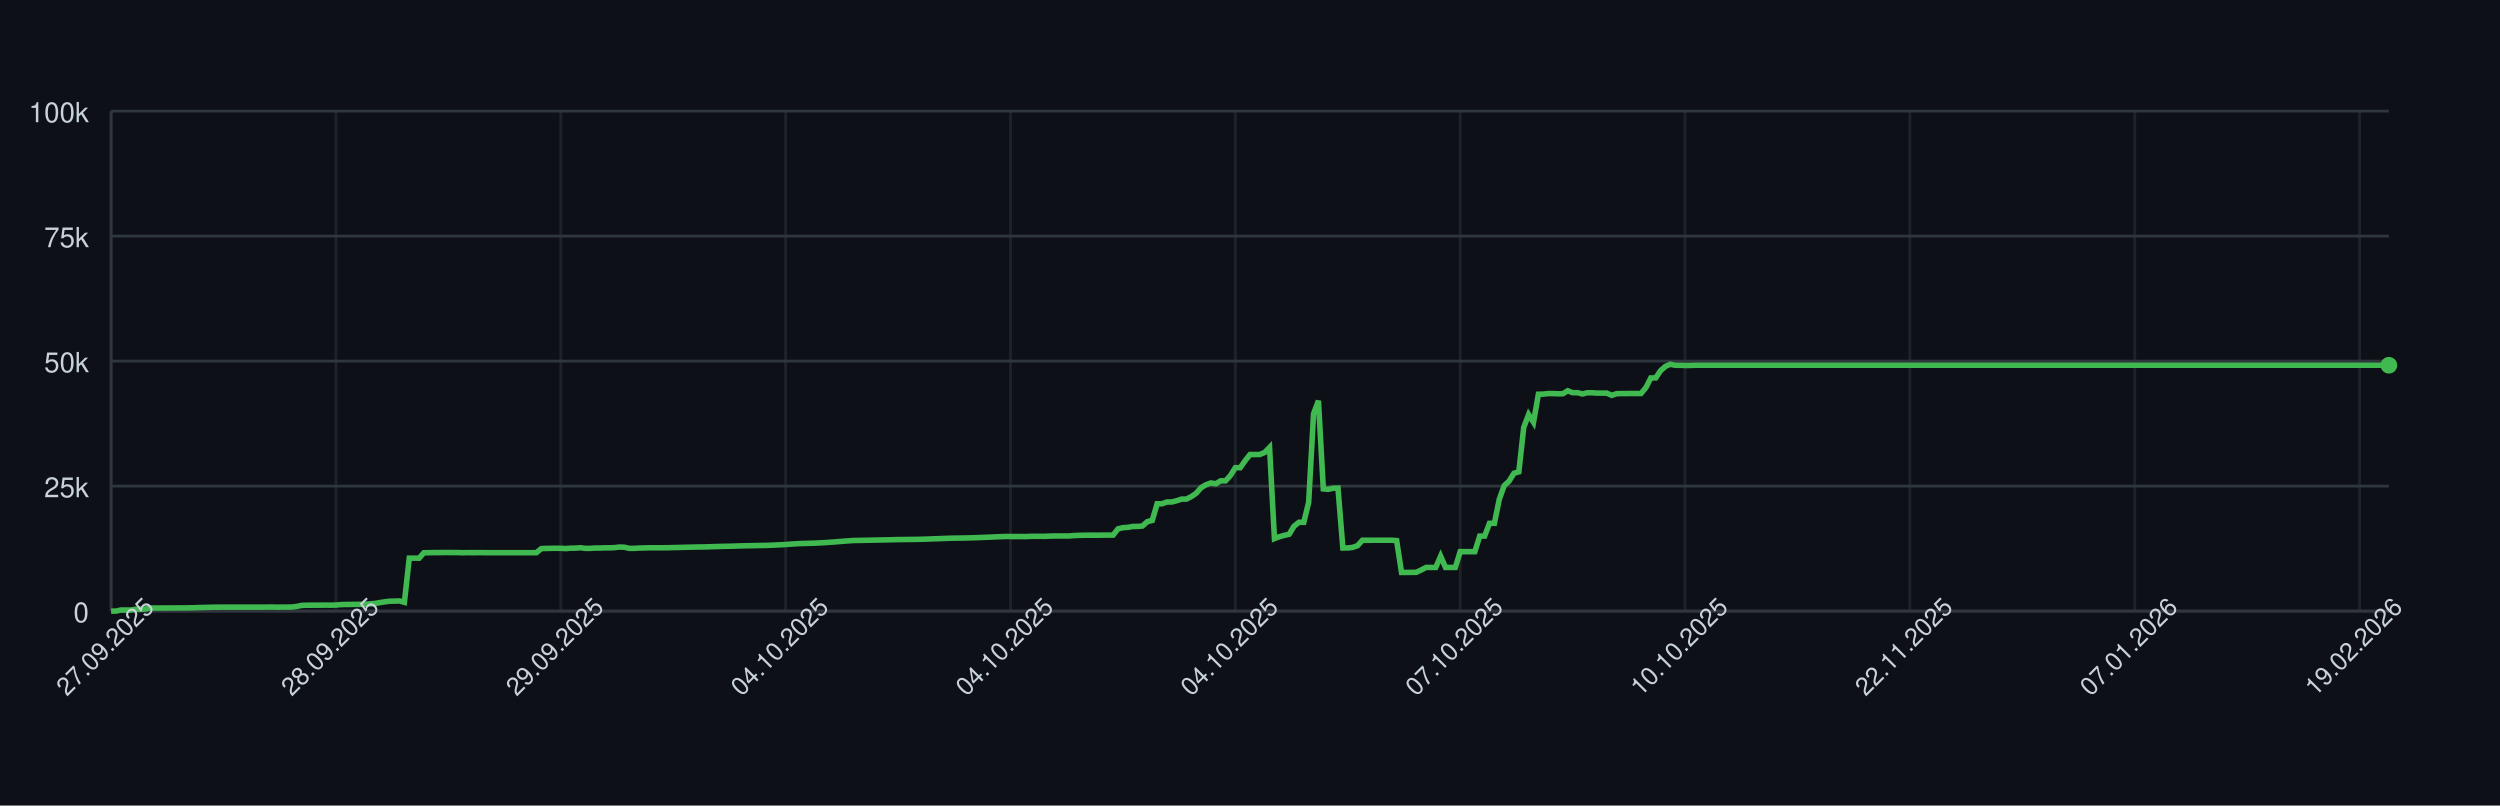
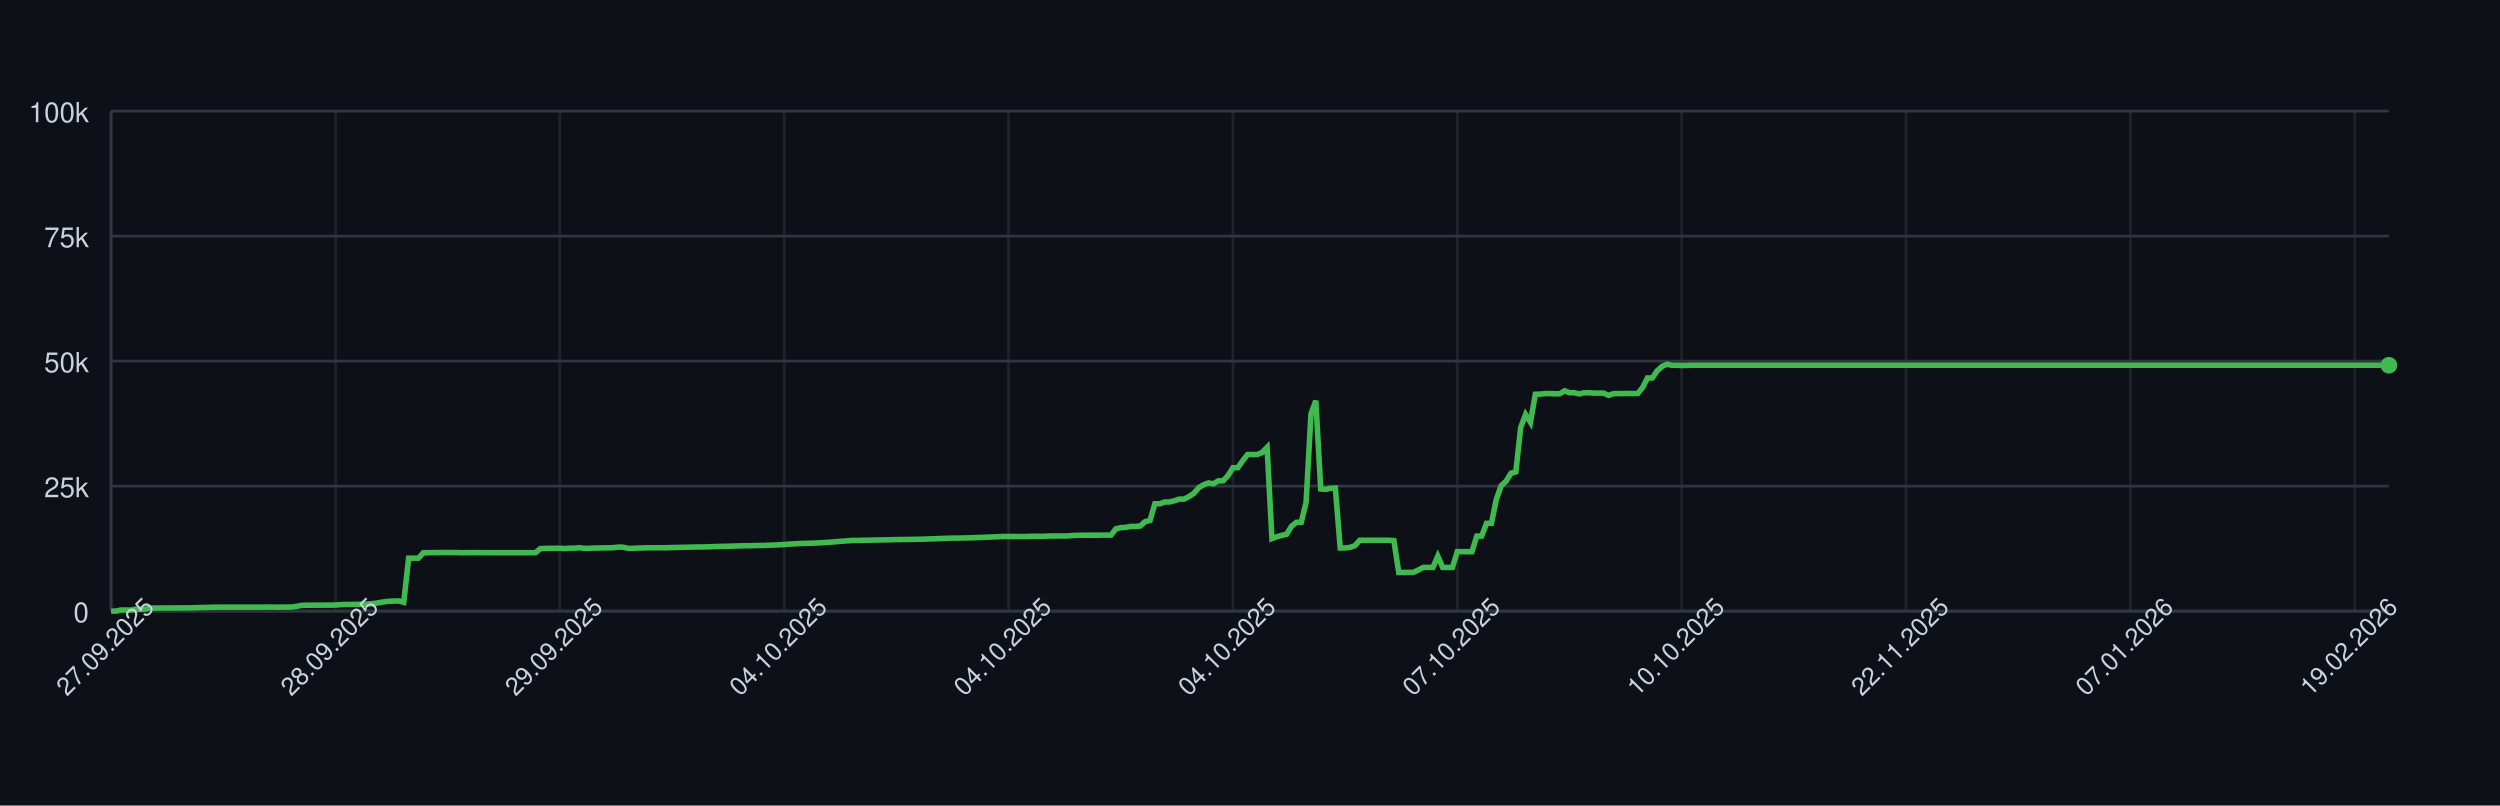
<svg xmlns="http://www.w3.org/2000/svg" width="900" height="290" style="font-family: -apple-system, BlinkMacSystemFont, 'Segoe UI', Helvetica, Arial, sans-serif;">
  <rect width="100%" height="100%" fill="#0d1117" />
  <g>
    <line x1="40" y1="220.00" x2="860" y2="220.00" stroke="#30363d" />
    <text x="32" y="224.00" font-size="10" fill="#c9d1d9" text-anchor="end">0</text>
    <line x1="40" y1="175.00" x2="860" y2="175.00" stroke="#30363d" />
    <text x="32" y="179.00" font-size="10" fill="#c9d1d9" text-anchor="end">25k</text>
    <line x1="40" y1="130.00" x2="860" y2="130.00" stroke="#30363d" />
    <text x="32" y="134.00" font-size="10" fill="#c9d1d9" text-anchor="end">50k</text>
    <line x1="40" y1="85.00" x2="860" y2="85.00" stroke="#30363d" />
    <text x="32" y="89.00" font-size="10" fill="#c9d1d9" text-anchor="end">75k</text>
    <line x1="40" y1="40.00" x2="860" y2="40.00" stroke="#30363d" />
    <text x="32" y="44.00" font-size="10" fill="#c9d1d9" text-anchor="end">100k</text>
    <line x1="40.00" y1="40" x2="40.00" y2="220" stroke="#30363d" opacity="0.5" />
-     <line x1="120.94" y1="40" x2="120.94" y2="220" stroke="#30363d" opacity="0.5" />
-     <line x1="201.89" y1="40" x2="201.89" y2="220" stroke="#30363d" opacity="0.5" />
-     <line x1="282.83" y1="40" x2="282.83" y2="220" stroke="#30363d" opacity="0.5" />
-     <line x1="363.78" y1="40" x2="363.78" y2="220" stroke="#30363d" opacity="0.5" />
-     <line x1="444.72" y1="40" x2="444.72" y2="220" stroke="#30363d" opacity="0.5" />
-     <line x1="525.67" y1="40" x2="525.67" y2="220" stroke="#30363d" opacity="0.5" />
-     <line x1="606.61" y1="40" x2="606.61" y2="220" stroke="#30363d" opacity="0.5" />
-     <line x1="687.55" y1="40" x2="687.55" y2="220" stroke="#30363d" opacity="0.5" />
-     <line x1="768.50" y1="40" x2="768.50" y2="220" stroke="#30363d" opacity="0.5" />
-     <line x1="849.44" y1="40" x2="849.44" y2="220" stroke="#30363d" opacity="0.5" />
+     <line x1="120.77" y1="40" x2="120.77" y2="220" stroke="#30363d" opacity="0.5" />
+     <line x1="201.54" y1="40" x2="201.54" y2="220" stroke="#30363d" opacity="0.5" />
+     <line x1="282.31" y1="40" x2="282.31" y2="220" stroke="#30363d" opacity="0.5" />
+     <line x1="363.08" y1="40" x2="363.08" y2="220" stroke="#30363d" opacity="0.5" />
+     <line x1="443.85" y1="40" x2="443.85" y2="220" stroke="#30363d" opacity="0.5" />
+     <line x1="524.63" y1="40" x2="524.63" y2="220" stroke="#30363d" opacity="0.5" />
+     <line x1="605.40" y1="40" x2="605.40" y2="220" stroke="#30363d" opacity="0.5" />
+     <line x1="686.17" y1="40" x2="686.17" y2="220" stroke="#30363d" opacity="0.5" />
+     <line x1="766.94" y1="40" x2="766.94" y2="220" stroke="#30363d" opacity="0.5" />
+     <line x1="847.71" y1="40" x2="847.71" y2="220" stroke="#30363d" opacity="0.5" />
    <line x1="40" y1="220" x2="860" y2="220" stroke="#30363d" />
    <line x1="40" y1="40" x2="40" y2="220" stroke="#30363d" />
-     <path d="M 40.00 220.00 L 41.76 220.00 L 43.52 219.60 L 45.28 219.62 L 47.04 219.63 L 48.80 219.32 L 50.56 219.31 L 52.32 219.26 L 54.08 218.89 L 55.84 218.89 L 57.60 218.89 L 59.36 218.87 L 61.12 218.87 L 62.88 218.86 L 64.64 218.85 L 66.39 218.85 L 68.15 218.82 L 69.91 218.78 L 71.67 218.72 L 73.43 218.68 L 75.19 218.64 L 76.95 218.59 L 78.71 218.59 L 80.47 218.57 L 82.23 218.57 L 83.99 218.57 L 85.75 218.57 L 87.51 218.57 L 89.27 218.57 L 91.03 218.57 L 92.79 218.57 L 94.55 218.57 L 96.31 218.55 L 98.07 218.54 L 99.83 218.58 L 101.59 218.55 L 103.35 218.55 L 105.11 218.53 L 106.87 218.31 L 108.63 217.94 L 110.39 217.88 L 112.15 217.87 L 113.91 217.86 L 115.67 217.85 L 117.42 217.84 L 119.18 217.85 L 120.94 217.82 L 122.70 217.66 L 124.46 217.61 L 126.22 217.60 L 127.98 217.57 L 129.74 217.56 L 131.50 217.52 L 133.26 217.38 L 135.02 217.24 L 136.78 216.93 L 138.54 216.65 L 140.30 216.44 L 142.06 216.39 L 143.82 216.34 L 145.58 216.83 L 147.34 200.94 L 149.10 200.94 L 150.86 200.95 L 152.62 198.99 L 154.38 198.98 L 156.14 198.94 L 157.90 198.94 L 159.66 198.91 L 161.42 198.90 L 163.18 198.93 L 164.94 198.93 L 166.70 198.99 L 168.45 198.95 L 170.21 198.96 L 171.97 198.95 L 173.73 198.95 L 175.49 198.97 L 177.25 198.97 L 179.01 198.97 L 180.77 198.97 L 182.53 198.97 L 184.29 198.97 L 186.05 198.97 L 187.81 198.97 L 189.57 198.97 L 191.33 198.97 L 193.09 198.97 L 194.85 197.51 L 196.61 197.43 L 198.37 197.40 L 200.13 197.38 L 201.89 197.38 L 203.65 197.49 L 205.41 197.34 L 207.17 197.33 L 208.93 197.18 L 210.69 197.41 L 212.45 197.41 L 214.21 197.29 L 215.97 197.29 L 217.73 197.22 L 219.48 197.21 L 221.24 197.15 L 223.00 196.94 L 224.76 197.00 L 226.52 197.41 L 228.28 197.41 L 230.04 197.30 L 231.80 197.26 L 233.56 197.19 L 235.32 197.19 L 237.08 197.19 L 238.84 197.19 L 240.60 197.18 L 242.36 197.12 L 244.12 197.09 L 245.88 197.04 L 247.64 197.00 L 249.40 196.96 L 251.16 196.92 L 252.92 196.91 L 254.68 196.86 L 256.44 196.80 L 258.20 196.75 L 259.96 196.69 L 261.72 196.66 L 263.48 196.63 L 265.24 196.56 L 267.00 196.51 L 268.76 196.47 L 270.52 196.45 L 272.27 196.40 L 274.03 196.37 L 275.79 196.34 L 277.55 196.28 L 279.31 196.20 L 281.07 196.12 L 282.83 196.02 L 284.59 195.89 L 286.35 195.77 L 288.11 195.68 L 289.87 195.63 L 291.63 195.58 L 293.39 195.53 L 295.15 195.44 L 296.91 195.35 L 298.67 195.22 L 300.43 195.11 L 302.19 194.95 L 303.95 194.82 L 305.71 194.68 L 307.47 194.57 L 309.23 194.55 L 310.99 194.51 L 312.75 194.48 L 314.51 194.44 L 316.27 194.40 L 318.03 194.37 L 319.79 194.34 L 321.55 194.29 L 323.30 194.25 L 325.06 194.23 L 326.82 194.21 L 328.58 194.19 L 330.34 194.16 L 332.10 194.12 L 333.86 194.07 L 335.62 193.99 L 337.38 193.94 L 339.14 193.87 L 340.90 193.80 L 342.66 193.74 L 344.42 193.72 L 346.18 193.70 L 347.94 193.66 L 349.70 193.62 L 351.46 193.56 L 353.22 193.49 L 354.98 193.43 L 356.74 193.35 L 358.50 193.27 L 360.26 193.20 L 362.02 193.14 L 363.78 193.15 L 365.54 193.15 L 367.30 193.15 L 369.06 193.18 L 370.82 193.09 L 372.58 193.07 L 374.33 193.07 L 376.09 193.08 L 377.85 193.00 L 379.61 192.95 L 381.37 192.95 L 383.13 192.95 L 384.89 192.95 L 386.65 192.80 L 388.41 192.73 L 390.17 192.69 L 391.93 192.67 L 393.69 192.67 L 395.45 192.68 L 397.21 192.64 L 398.97 192.63 L 400.73 192.63 L 402.49 190.39 L 404.25 189.96 L 406.01 189.85 L 407.77 189.53 L 409.53 189.52 L 411.29 189.36 L 413.05 187.79 L 414.81 187.36 L 416.57 181.35 L 418.33 181.35 L 420.09 180.72 L 421.85 180.71 L 423.61 180.26 L 425.36 179.68 L 427.12 179.67 L 428.88 178.77 L 430.64 177.57 L 432.40 175.55 L 434.16 174.52 L 435.92 173.86 L 437.68 174.17 L 439.44 173.10 L 441.20 173.10 L 442.96 171.18 L 444.72 168.37 L 446.48 168.37 L 448.24 165.86 L 450.00 163.63 L 451.76 163.63 L 453.52 163.62 L 455.28 162.88 L 457.04 161.06 L 458.80 193.89 L 460.56 193.22 L 462.32 192.73 L 464.08 192.34 L 465.84 189.45 L 467.60 188.03 L 469.36 188.03 L 471.12 180.86 L 472.88 148.96 L 474.64 144.25 L 476.39 176.00 L 478.15 176.17 L 479.91 175.77 L 481.67 175.72 L 483.43 197.26 L 485.19 197.26 L 486.95 197.06 L 488.71 196.44 L 490.47 194.49 L 492.23 194.50 L 493.99 194.49 L 495.75 194.49 L 497.51 194.49 L 499.27 194.48 L 501.03 194.48 L 502.79 194.62 L 504.55 206.08 L 506.31 206.08 L 508.07 206.05 L 509.83 206.04 L 511.59 205.22 L 513.35 204.28 L 515.11 204.28 L 516.87 204.28 L 518.63 200.22 L 520.39 204.28 L 522.15 204.28 L 523.91 204.28 L 525.67 198.60 L 527.42 198.60 L 529.18 198.60 L 530.94 198.60 L 532.70 193.00 L 534.46 193.00 L 536.22 188.39 L 537.98 188.39 L 539.74 179.75 L 541.50 174.84 L 543.26 173.23 L 545.02 170.37 L 546.78 169.87 L 548.54 153.88 L 550.30 149.24 L 552.06 152.04 L 553.82 141.93 L 555.58 141.88 L 557.34 141.69 L 559.10 141.69 L 560.86 141.76 L 562.62 141.75 L 564.38 140.68 L 566.14 141.38 L 567.90 141.36 L 569.66 141.83 L 571.42 141.39 L 573.18 141.39 L 574.94 141.52 L 576.70 141.52 L 578.45 141.53 L 580.21 142.33 L 581.97 141.73 L 583.73 141.68 L 585.49 141.68 L 587.25 141.66 L 589.01 141.67 L 590.77 141.65 L 592.53 139.51 L 594.29 136.07 L 596.05 136.04 L 597.81 133.43 L 599.57 131.89 L 601.33 131.13 L 603.09 131.51 L 604.85 131.50 L 606.61 131.57 L 608.37 131.56 L 610.13 131.49 L 611.89 131.49 L 613.65 131.49 L 615.41 131.49 L 617.17 131.49 L 618.93 131.49 L 620.69 131.49 L 622.45 131.49 L 624.21 131.49 L 625.97 131.49 L 627.73 131.49 L 629.48 131.49 L 631.24 131.49 L 633.00 131.49 L 634.76 131.49 L 636.52 131.49 L 638.28 131.49 L 640.04 131.49 L 641.80 131.49 L 643.56 131.49 L 645.32 131.49 L 647.08 131.49 L 648.84 131.49 L 650.60 131.49 L 652.36 131.49 L 654.12 131.49 L 655.88 131.49 L 657.64 131.49 L 659.40 131.49 L 661.16 131.49 L 662.92 131.49 L 664.68 131.49 L 666.44 131.49 L 668.20 131.49 L 669.96 131.49 L 671.72 131.49 L 673.48 131.49 L 675.24 131.49 L 677.00 131.49 L 678.76 131.49 L 680.52 131.49 L 682.27 131.49 L 684.03 131.49 L 685.79 131.49 L 687.55 131.49 L 689.31 131.49 L 691.07 131.49 L 692.83 131.49 L 694.59 131.49 L 696.35 131.49 L 698.11 131.49 L 699.87 131.49 L 701.63 131.49 L 703.39 131.49 L 705.15 131.49 L 706.91 131.49 L 708.67 131.49 L 710.43 131.49 L 712.19 131.49 L 713.95 131.49 L 715.71 131.49 L 717.47 131.49 L 719.23 131.49 L 720.99 131.49 L 722.75 131.49 L 724.51 131.49 L 726.27 131.49 L 728.03 131.49 L 729.79 131.49 L 731.55 131.49 L 733.30 131.49 L 735.06 131.49 L 736.82 131.49 L 738.58 131.49 L 740.34 131.49 L 742.10 131.49 L 743.86 131.49 L 745.62 131.49 L 747.38 131.49 L 749.14 131.49 L 750.90 131.49 L 752.66 131.49 L 754.42 131.49 L 756.18 131.49 L 757.94 131.49 L 759.70 131.49 L 761.46 131.49 L 763.22 131.49 L 764.98 131.49 L 766.74 131.49 L 768.50 131.49 L 770.26 131.49 L 772.02 131.49 L 773.78 131.49 L 775.54 131.49 L 777.30 131.49 L 779.06 131.49 L 780.82 131.49 L 782.58 131.49 L 784.33 131.49 L 786.09 131.49 L 787.85 131.49 L 789.61 131.49 L 791.37 131.49 L 793.13 131.49 L 794.89 131.49 L 796.65 131.49 L 798.41 131.49 L 800.17 131.49 L 801.93 131.49 L 803.69 131.49 L 805.45 131.49 L 807.21 131.49 L 808.97 131.49 L 810.73 131.49 L 812.49 131.49 L 814.25 131.49 L 816.01 131.49 L 817.77 131.49 L 819.53 131.49 L 821.29 131.49 L 823.05 131.49 L 824.81 131.49 L 826.57 131.49 L 828.33 131.49 L 830.09 131.49 L 831.85 131.49 L 833.61 131.49 L 835.36 131.49 L 837.12 131.49 L 838.88 131.49 L 840.64 131.49 L 842.40 131.49 L 844.16 131.49 L 845.92 131.49 L 847.68 131.49 L 849.44 131.49 L 851.20 131.49 L 852.96 131.49 L 854.72 131.49 L 856.48 131.49 L 858.24 131.49 L 860.00 131.49" fill="none" stroke="#3fb950" stroke-width="2" />
+     <path d="M 40.00 220.00 L 41.76 220.00 L 43.51 219.60 L 45.27 219.62 L 47.02 219.63 L 48.78 219.32 L 50.54 219.31 L 52.29 219.26 L 54.05 218.89 L 55.80 218.89 L 57.56 218.89 L 59.31 218.87 L 61.07 218.87 L 62.83 218.86 L 64.58 218.85 L 66.34 218.85 L 68.09 218.82 L 69.85 218.78 L 71.61 218.72 L 73.36 218.68 L 75.12 218.64 L 76.87 218.59 L 78.63 218.59 L 80.39 218.57 L 82.14 218.57 L 83.90 218.57 L 85.65 218.57 L 87.41 218.57 L 89.16 218.57 L 90.92 218.57 L 92.68 218.57 L 94.43 218.57 L 96.19 218.55 L 97.94 218.54 L 99.70 218.58 L 101.46 218.55 L 103.21 218.55 L 104.97 218.53 L 106.72 218.31 L 108.48 217.94 L 110.24 217.88 L 111.99 217.87 L 113.75 217.86 L 115.50 217.85 L 117.26 217.84 L 119.01 217.85 L 120.77 217.82 L 122.53 217.66 L 124.28 217.61 L 126.04 217.60 L 127.79 217.57 L 129.55 217.56 L 131.31 217.52 L 133.06 217.38 L 134.82 217.24 L 136.57 216.93 L 138.33 216.65 L 140.09 216.44 L 141.84 216.39 L 143.60 216.34 L 145.35 216.83 L 147.11 200.94 L 148.87 200.94 L 150.62 200.95 L 152.38 198.99 L 154.13 198.98 L 155.89 198.94 L 157.64 198.94 L 159.40 198.91 L 161.16 198.90 L 162.91 198.93 L 164.67 198.93 L 166.42 198.99 L 168.18 198.95 L 169.94 198.96 L 171.69 198.95 L 173.45 198.95 L 175.20 198.97 L 176.96 198.97 L 178.72 198.97 L 180.47 198.97 L 182.23 198.97 L 183.98 198.97 L 185.74 198.97 L 187.49 198.97 L 189.25 198.97 L 191.01 198.97 L 192.76 198.97 L 194.52 197.51 L 196.27 197.43 L 198.03 197.40 L 199.79 197.38 L 201.54 197.38 L 203.30 197.49 L 205.05 197.34 L 206.81 197.33 L 208.57 197.18 L 210.32 197.41 L 212.08 197.41 L 213.83 197.29 L 215.59 197.29 L 217.34 197.22 L 219.10 197.21 L 220.86 197.15 L 222.61 196.94 L 224.37 197.00 L 226.12 197.41 L 227.88 197.41 L 229.64 197.30 L 231.39 197.26 L 233.15 197.19 L 234.90 197.19 L 236.66 197.19 L 238.42 197.19 L 240.17 197.18 L 241.93 197.12 L 243.68 197.09 L 245.44 197.04 L 247.19 197.00 L 248.95 196.96 L 250.71 196.92 L 252.46 196.91 L 254.22 196.86 L 255.97 196.80 L 257.73 196.75 L 259.49 196.69 L 261.24 196.66 L 263.00 196.63 L 264.75 196.56 L 266.51 196.51 L 268.27 196.47 L 270.02 196.45 L 271.78 196.40 L 273.53 196.37 L 275.29 196.34 L 277.04 196.28 L 278.80 196.20 L 280.56 196.12 L 282.31 196.02 L 284.07 195.89 L 285.82 195.77 L 287.58 195.68 L 289.34 195.63 L 291.09 195.58 L 292.85 195.53 L 294.60 195.44 L 296.36 195.35 L 298.12 195.22 L 299.87 195.11 L 301.63 194.95 L 303.38 194.82 L 305.14 194.68 L 306.90 194.57 L 308.65 194.55 L 310.41 194.51 L 312.16 194.48 L 313.92 194.44 L 315.67 194.40 L 317.43 194.37 L 319.19 194.34 L 320.94 194.29 L 322.70 194.25 L 324.45 194.23 L 326.21 194.21 L 327.97 194.19 L 329.72 194.16 L 331.48 194.12 L 333.23 194.07 L 334.99 193.99 L 336.75 193.94 L 338.50 193.87 L 340.26 193.80 L 342.01 193.74 L 343.77 193.72 L 345.52 193.70 L 347.28 193.66 L 349.04 193.62 L 350.79 193.56 L 352.55 193.49 L 354.30 193.43 L 356.06 193.35 L 357.82 193.27 L 359.57 193.20 L 361.33 193.14 L 363.08 193.15 L 364.84 193.15 L 366.60 193.15 L 368.35 193.18 L 370.11 193.09 L 371.86 193.07 L 373.62 193.07 L 375.37 193.08 L 377.13 193.00 L 378.89 192.95 L 380.64 192.95 L 382.40 192.95 L 384.15 192.95 L 385.91 192.80 L 387.67 192.73 L 389.42 192.69 L 391.18 192.67 L 392.93 192.67 L 394.69 192.68 L 396.45 192.64 L 398.20 192.63 L 399.96 192.63 L 401.71 190.39 L 403.47 189.96 L 405.22 189.85 L 406.98 189.53 L 408.74 189.52 L 410.49 189.36 L 412.25 187.79 L 414.00 187.36 L 415.76 181.35 L 417.52 181.35 L 419.27 180.72 L 421.03 180.71 L 422.78 180.26 L 424.54 179.68 L 426.30 179.67 L 428.05 178.77 L 429.81 177.57 L 431.56 175.55 L 433.32 174.52 L 435.07 173.86 L 436.83 174.17 L 438.59 173.10 L 440.34 173.10 L 442.10 171.18 L 443.85 168.37 L 445.61 168.37 L 447.37 165.86 L 449.12 163.63 L 450.88 163.63 L 452.63 163.62 L 454.39 162.88 L 456.15 161.06 L 457.90 193.89 L 459.66 193.22 L 461.41 192.73 L 463.17 192.34 L 464.93 189.45 L 466.68 188.03 L 468.44 188.03 L 470.19 180.86 L 471.95 148.96 L 473.70 144.25 L 475.46 176.00 L 477.22 176.17 L 478.97 175.77 L 480.73 175.72 L 482.48 197.26 L 484.24 197.26 L 486.00 197.06 L 487.75 196.44 L 489.51 194.49 L 491.26 194.50 L 493.02 194.49 L 494.78 194.49 L 496.53 194.49 L 498.29 194.48 L 500.04 194.48 L 501.80 194.62 L 503.55 206.08 L 505.31 206.08 L 507.07 206.05 L 508.82 206.04 L 510.58 205.22 L 512.33 204.28 L 514.09 204.28 L 515.85 204.28 L 517.60 200.22 L 519.36 204.28 L 521.11 204.28 L 522.87 204.28 L 524.63 198.60 L 526.38 198.60 L 528.14 198.60 L 529.89 198.60 L 531.65 193.00 L 533.40 193.00 L 535.16 188.39 L 536.92 188.39 L 538.67 179.75 L 540.43 174.84 L 542.18 173.23 L 543.94 170.37 L 545.70 169.87 L 547.45 153.88 L 549.21 149.24 L 550.96 152.04 L 552.72 141.93 L 554.48 141.88 L 556.23 141.69 L 557.99 141.69 L 559.74 141.76 L 561.50 141.75 L 563.25 140.68 L 565.01 141.38 L 566.77 141.36 L 568.52 141.83 L 570.28 141.39 L 572.03 141.39 L 573.79 141.52 L 575.55 141.52 L 577.30 141.53 L 579.06 142.33 L 580.81 141.73 L 582.57 141.68 L 584.33 141.68 L 586.08 141.66 L 587.84 141.67 L 589.59 141.65 L 591.35 139.51 L 593.10 136.07 L 594.86 136.04 L 596.62 133.43 L 598.37 131.89 L 600.13 131.13 L 601.88 131.51 L 603.64 131.50 L 605.40 131.57 L 607.15 131.56 L 608.91 131.49 L 610.66 131.49 L 612.42 131.49 L 614.18 131.49 L 615.93 131.49 L 617.69 131.49 L 619.44 131.49 L 621.20 131.49 L 622.96 131.49 L 624.71 131.49 L 626.47 131.49 L 628.22 131.49 L 629.98 131.49 L 631.73 131.49 L 633.49 131.49 L 635.25 131.49 L 637.00 131.49 L 638.76 131.49 L 640.51 131.49 L 642.27 131.49 L 644.03 131.49 L 645.78 131.49 L 647.54 131.49 L 649.29 131.49 L 651.05 131.49 L 652.81 131.49 L 654.56 131.49 L 656.32 131.49 L 658.07 131.49 L 659.83 131.49 L 661.58 131.49 L 663.34 131.49 L 665.10 131.49 L 666.85 131.49 L 668.61 131.49 L 670.36 131.49 L 672.12 131.49 L 673.88 131.49 L 675.63 131.49 L 677.39 131.49 L 679.14 131.49 L 680.90 131.49 L 682.66 131.49 L 684.41 131.49 L 686.17 131.49 L 687.92 131.49 L 689.68 131.49 L 691.43 131.49 L 693.19 131.49 L 694.95 131.49 L 696.70 131.49 L 698.46 131.49 L 700.21 131.49 L 701.97 131.49 L 703.73 131.49 L 705.48 131.49 L 707.24 131.49 L 708.99 131.49 L 710.75 131.49 L 712.51 131.49 L 714.26 131.49 L 716.02 131.49 L 717.77 131.49 L 719.53 131.49 L 721.28 131.49 L 723.04 131.49 L 724.80 131.49 L 726.55 131.49 L 728.31 131.49 L 730.06 131.49 L 731.82 131.49 L 733.58 131.49 L 735.33 131.49 L 737.09 131.49 L 738.84 131.49 L 740.60 131.49 L 742.36 131.49 L 744.11 131.49 L 745.87 131.49 L 747.62 131.49 L 749.38 131.49 L 751.13 131.49 L 752.89 131.49 L 754.65 131.49 L 756.40 131.49 L 758.16 131.49 L 759.91 131.49 L 761.67 131.49 L 763.43 131.49 L 765.18 131.49 L 766.94 131.49 L 768.69 131.49 L 770.45 131.49 L 772.21 131.49 L 773.96 131.49 L 775.72 131.49 L 777.47 131.49 L 779.23 131.49 L 780.99 131.49 L 782.74 131.49 L 784.50 131.49 L 786.25 131.49 L 788.01 131.49 L 789.76 131.49 L 791.52 131.49 L 793.28 131.49 L 795.03 131.49 L 796.79 131.49 L 798.54 131.49 L 800.30 131.49 L 802.06 131.49 L 803.81 131.49 L 805.57 131.49 L 807.32 131.49 L 809.08 131.49 L 810.84 131.49 L 812.59 131.49 L 814.35 131.49 L 816.10 131.49 L 817.86 131.49 L 819.61 131.49 L 821.37 131.49 L 823.13 131.49 L 824.88 131.49 L 826.64 131.49 L 828.39 131.49 L 830.15 131.49 L 831.91 131.49 L 833.66 131.49 L 835.42 131.49 L 837.17 131.49 L 838.93 131.49 L 840.69 131.49 L 842.44 131.49 L 844.20 131.49 L 845.95 131.49 L 847.71 131.49 L 849.46 131.49 L 851.22 131.49 L 852.98 131.49 L 854.73 131.49 L 856.49 131.49 L 858.24 131.49 L 860.00 131.49" fill="none" stroke="#3fb950" stroke-width="2" />
    <circle cx="860.00" cy="131.49" r="3" fill="#3fb950" />
    <text x="40.00" y="235.00" font-size="9" fill="#c9d1d9" text-anchor="middle" transform="rotate(-45 40.00 235.00)">27.09.2025</text>
-     <text x="120.94" y="235.00" font-size="9" fill="#c9d1d9" text-anchor="middle" transform="rotate(-45 120.94 235.00)">28.09.2025</text>
-     <text x="201.89" y="235.00" font-size="9" fill="#c9d1d9" text-anchor="middle" transform="rotate(-45 201.89 235.00)">29.09.2025</text>
-     <text x="282.83" y="235.00" font-size="9" fill="#c9d1d9" text-anchor="middle" transform="rotate(-45 282.83 235.00)">04.10.2025</text>
-     <text x="363.78" y="235.00" font-size="9" fill="#c9d1d9" text-anchor="middle" transform="rotate(-45 363.78 235.00)">04.10.2025</text>
-     <text x="444.72" y="235.00" font-size="9" fill="#c9d1d9" text-anchor="middle" transform="rotate(-45 444.72 235.00)">04.10.2025</text>
-     <text x="525.67" y="235.00" font-size="9" fill="#c9d1d9" text-anchor="middle" transform="rotate(-45 525.67 235.00)">07.10.2025</text>
-     <text x="606.61" y="235.00" font-size="9" fill="#c9d1d9" text-anchor="middle" transform="rotate(-45 606.61 235.00)">10.10.2025</text>
-     <text x="687.55" y="235.00" font-size="9" fill="#c9d1d9" text-anchor="middle" transform="rotate(-45 687.55 235.00)">22.11.2025</text>
-     <text x="768.50" y="235.00" font-size="9" fill="#c9d1d9" text-anchor="middle" transform="rotate(-45 768.50 235.00)">07.01.2026</text>
-     <text x="849.44" y="235.00" font-size="9" fill="#c9d1d9" text-anchor="middle" transform="rotate(-45 849.44 235.00)">19.02.2026</text>
+     <text x="120.77" y="235.00" font-size="9" fill="#c9d1d9" text-anchor="middle" transform="rotate(-45 120.77 235.00)">28.09.2025</text>
+     <text x="201.54" y="235.00" font-size="9" fill="#c9d1d9" text-anchor="middle" transform="rotate(-45 201.54 235.00)">29.09.2025</text>
+     <text x="282.31" y="235.00" font-size="9" fill="#c9d1d9" text-anchor="middle" transform="rotate(-45 282.31 235.00)">04.10.2025</text>
+     <text x="363.08" y="235.00" font-size="9" fill="#c9d1d9" text-anchor="middle" transform="rotate(-45 363.08 235.00)">04.10.2025</text>
+     <text x="443.85" y="235.00" font-size="9" fill="#c9d1d9" text-anchor="middle" transform="rotate(-45 443.85 235.00)">04.10.2025</text>
+     <text x="524.63" y="235.00" font-size="9" fill="#c9d1d9" text-anchor="middle" transform="rotate(-45 524.63 235.00)">07.10.2025</text>
+     <text x="605.40" y="235.00" font-size="9" fill="#c9d1d9" text-anchor="middle" transform="rotate(-45 605.40 235.00)">10.10.2025</text>
+     <text x="686.17" y="235.00" font-size="9" fill="#c9d1d9" text-anchor="middle" transform="rotate(-45 686.17 235.00)">22.11.2025</text>
+     <text x="766.94" y="235.00" font-size="9" fill="#c9d1d9" text-anchor="middle" transform="rotate(-45 766.94 235.00)">07.01.2026</text>
+     <text x="847.71" y="235.00" font-size="9" fill="#c9d1d9" text-anchor="middle" transform="rotate(-45 847.71 235.00)">19.02.2026</text>
  </g>
</svg>
